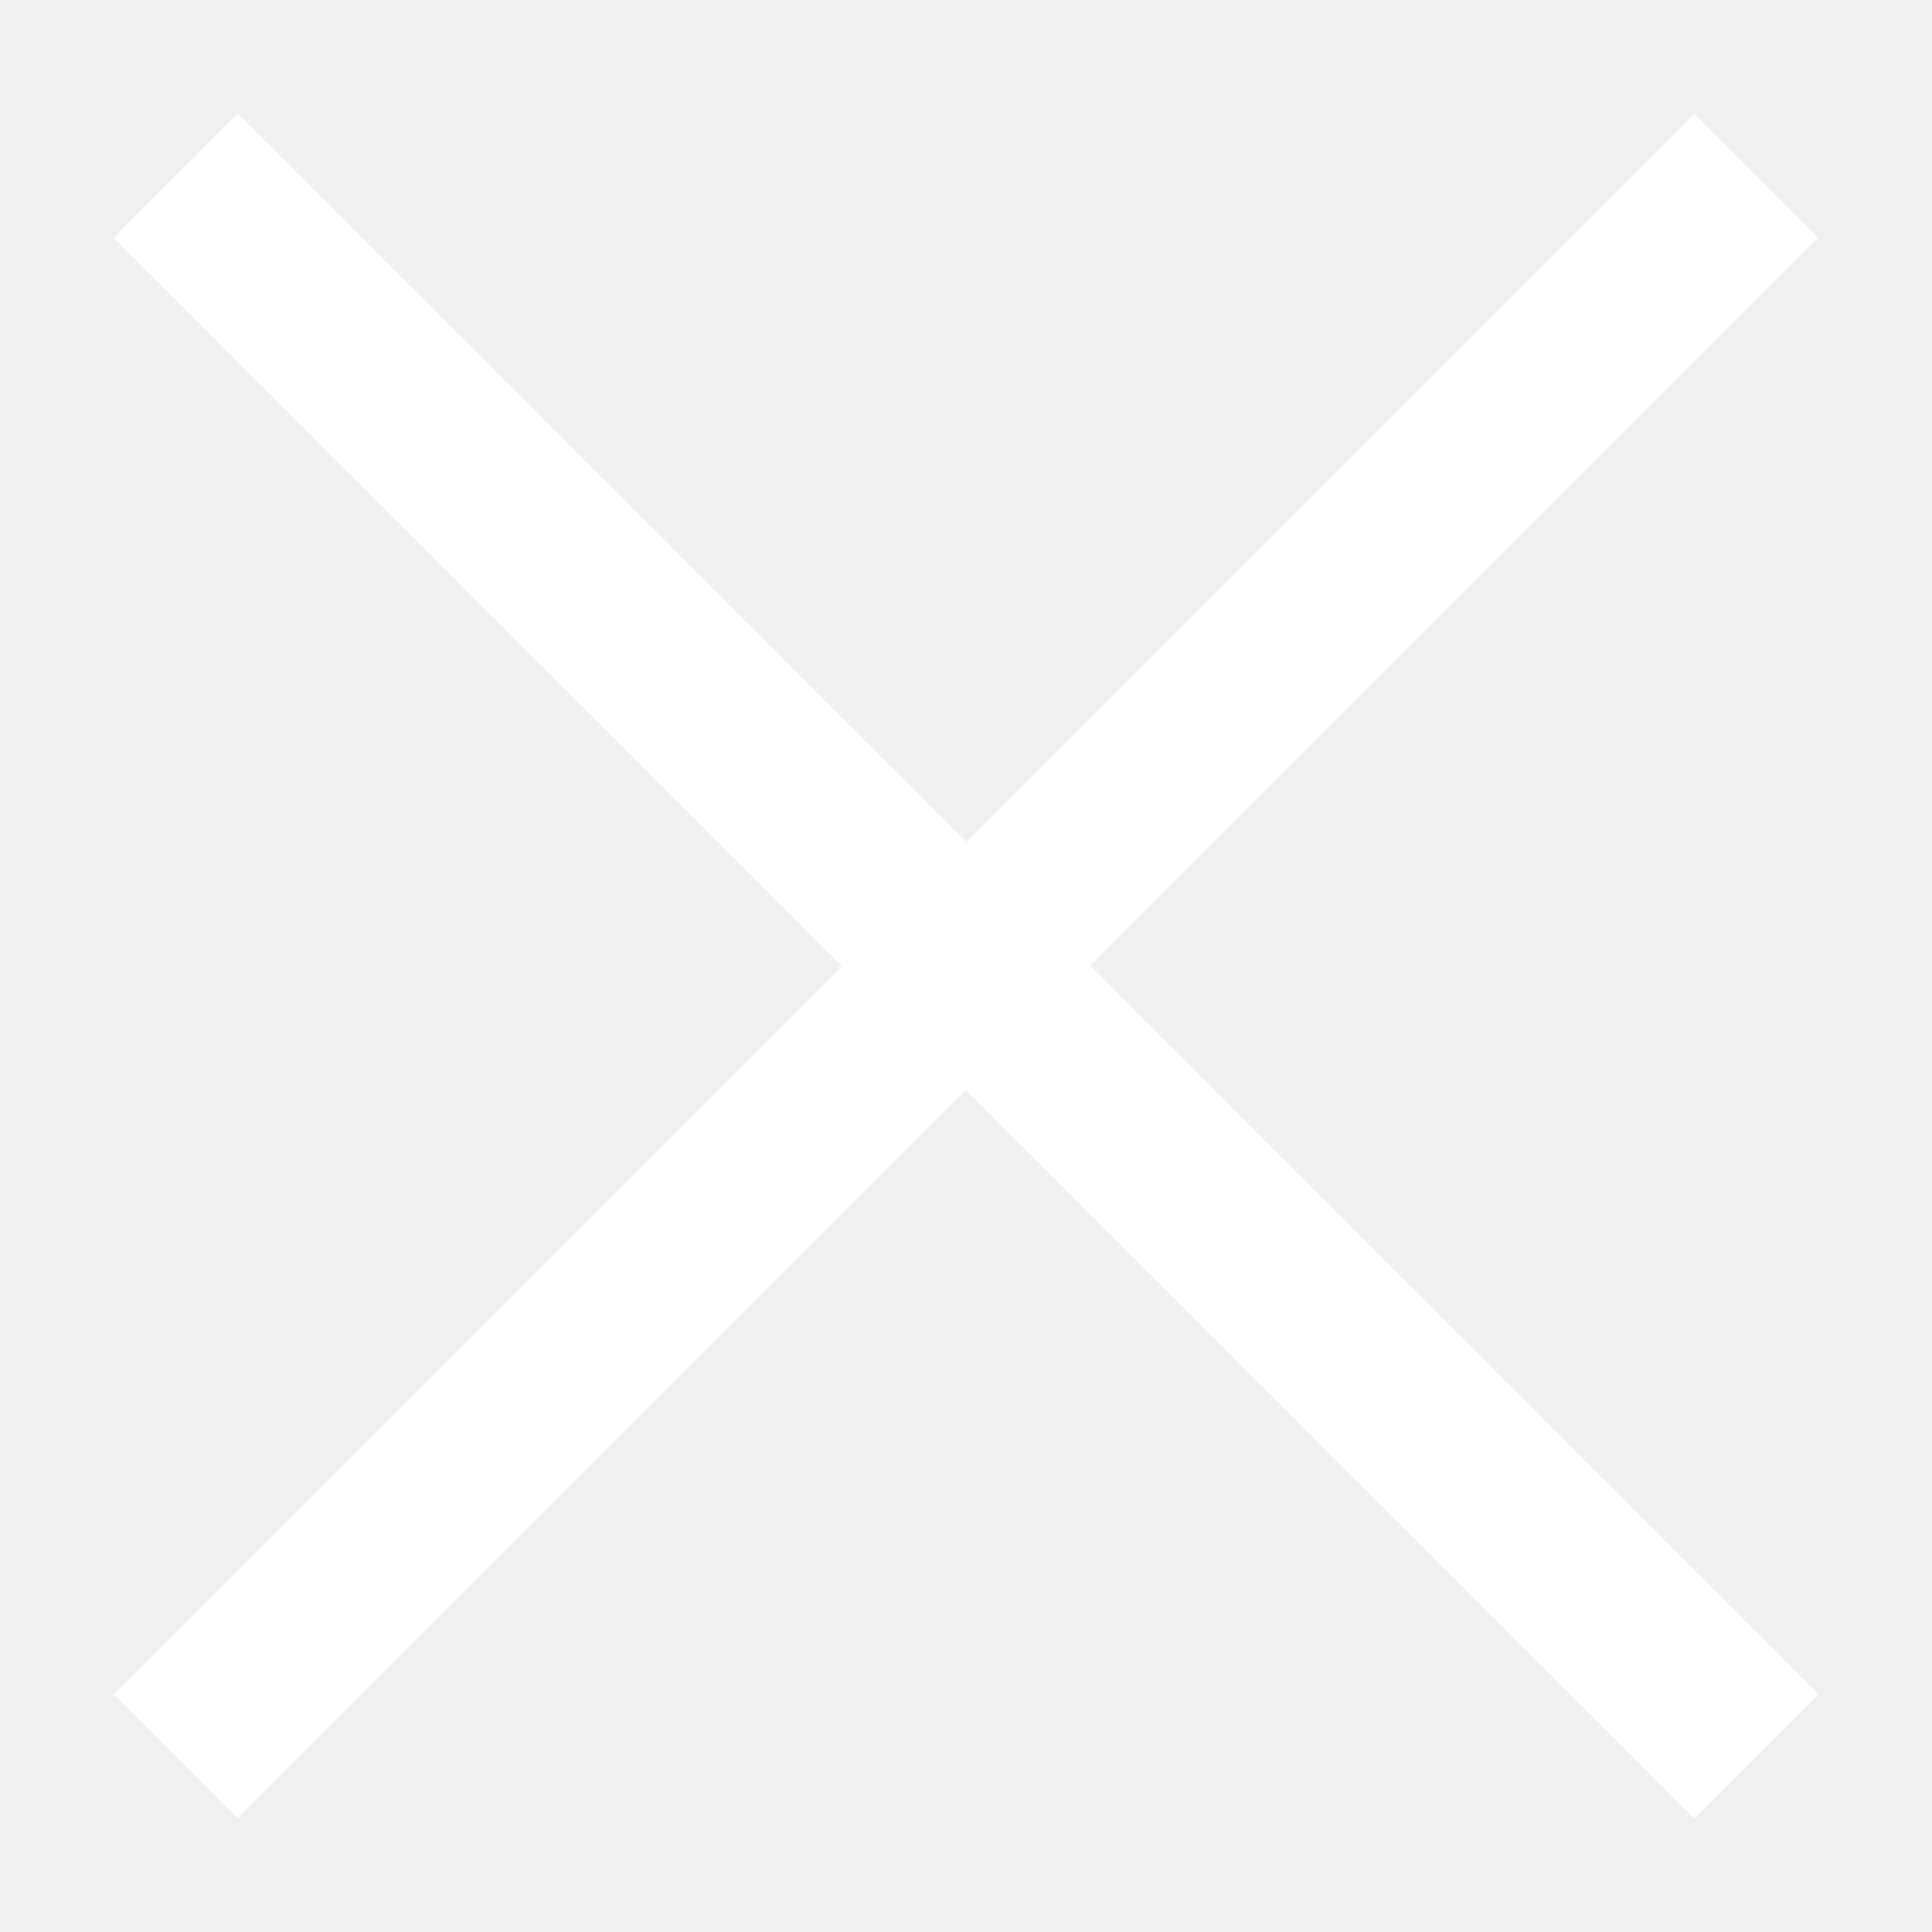
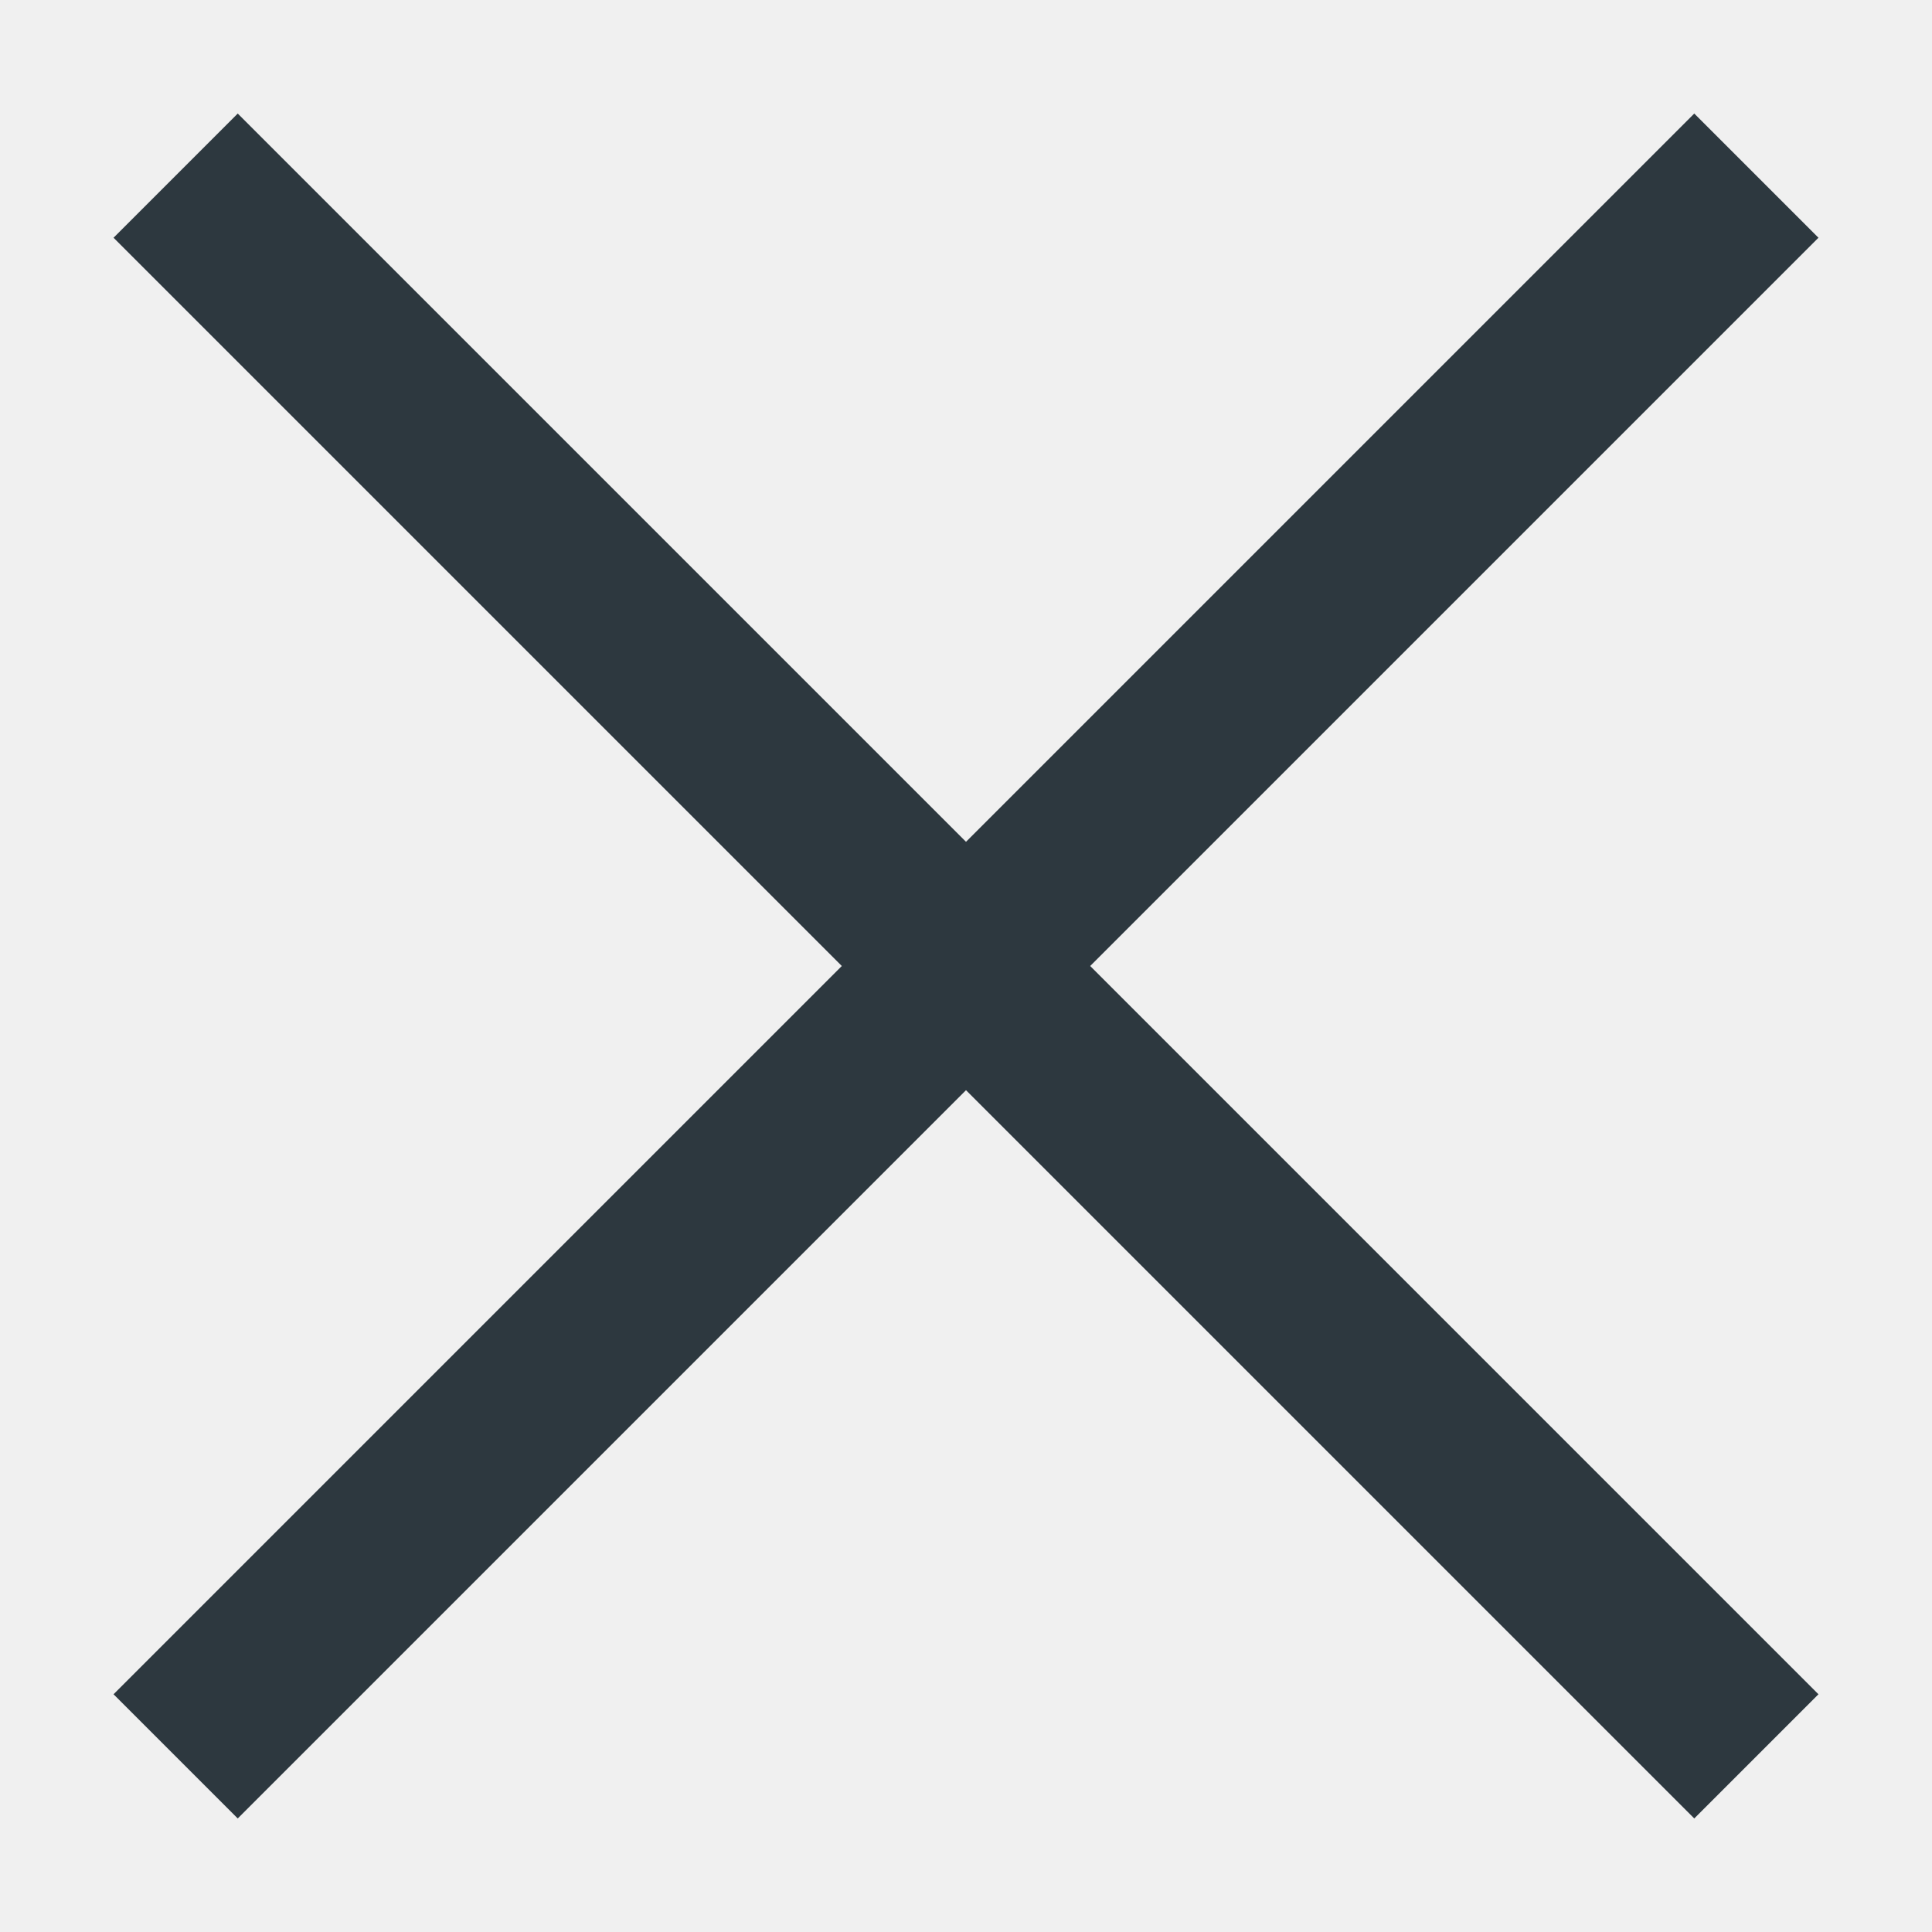
<svg xmlns="http://www.w3.org/2000/svg" width="22" height="22" viewBox="0 0 22 22" fill="none">
-   <path d="M2 2L11 11M20 20L11 11M11 11L20 2L2 20" stroke="#ffffff" stroke-width="2" />
+   <path d="M2 2L11 11M20 20L11 11M11 11L20 2L2 20" stroke="#2D383F" stroke-width="2" />
</svg>
